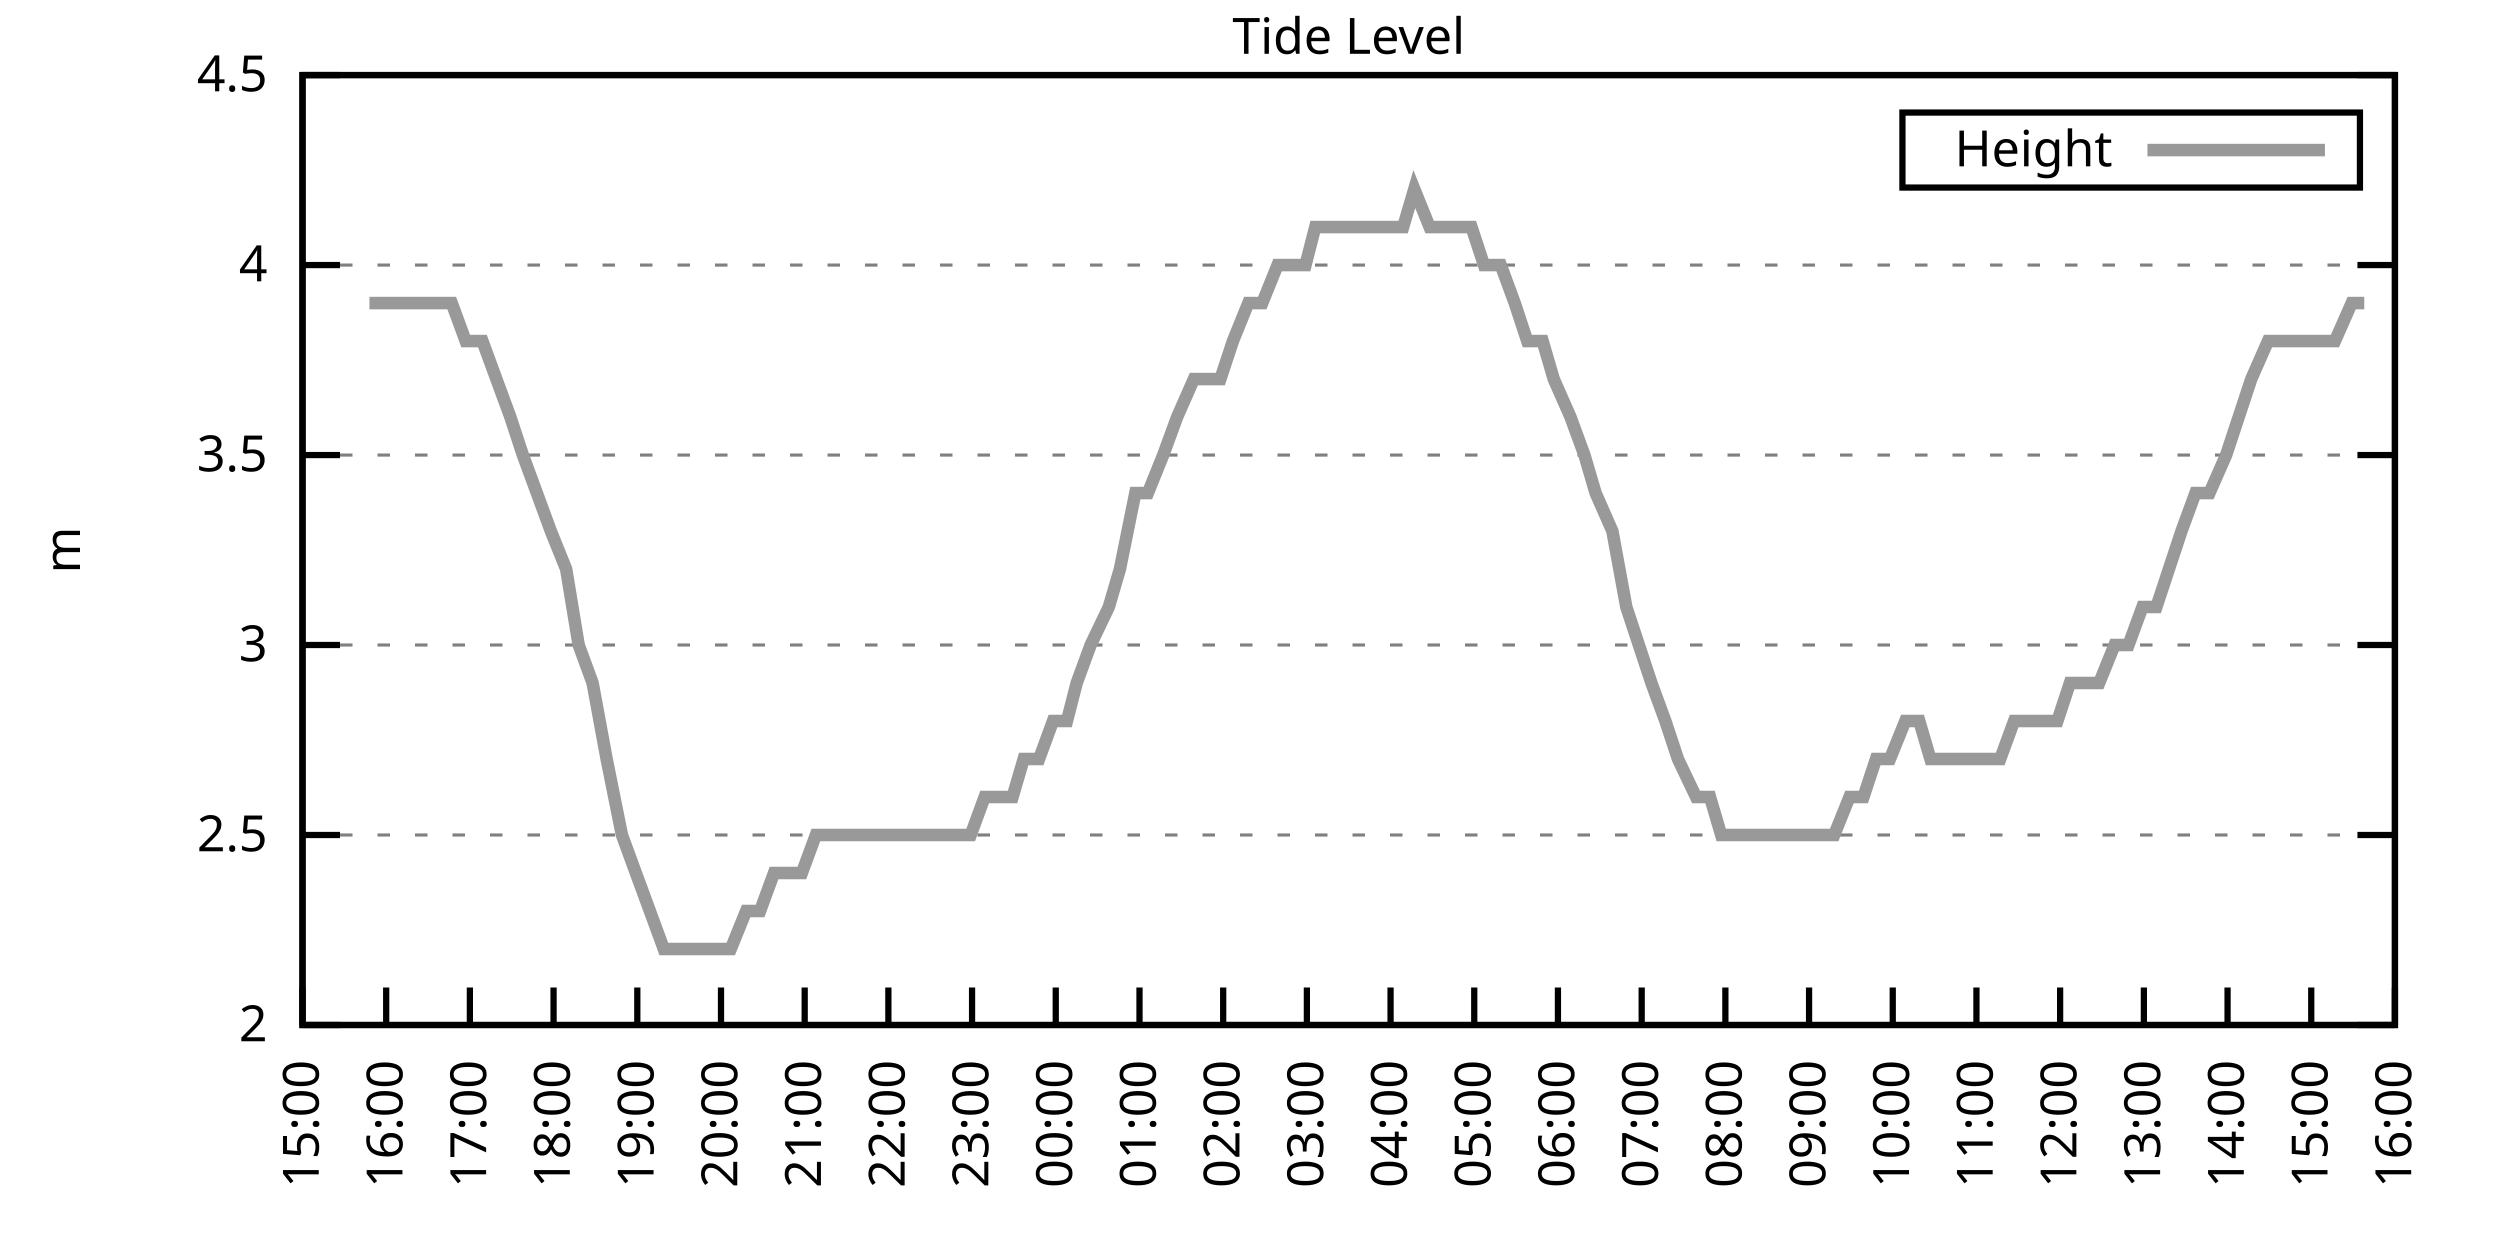
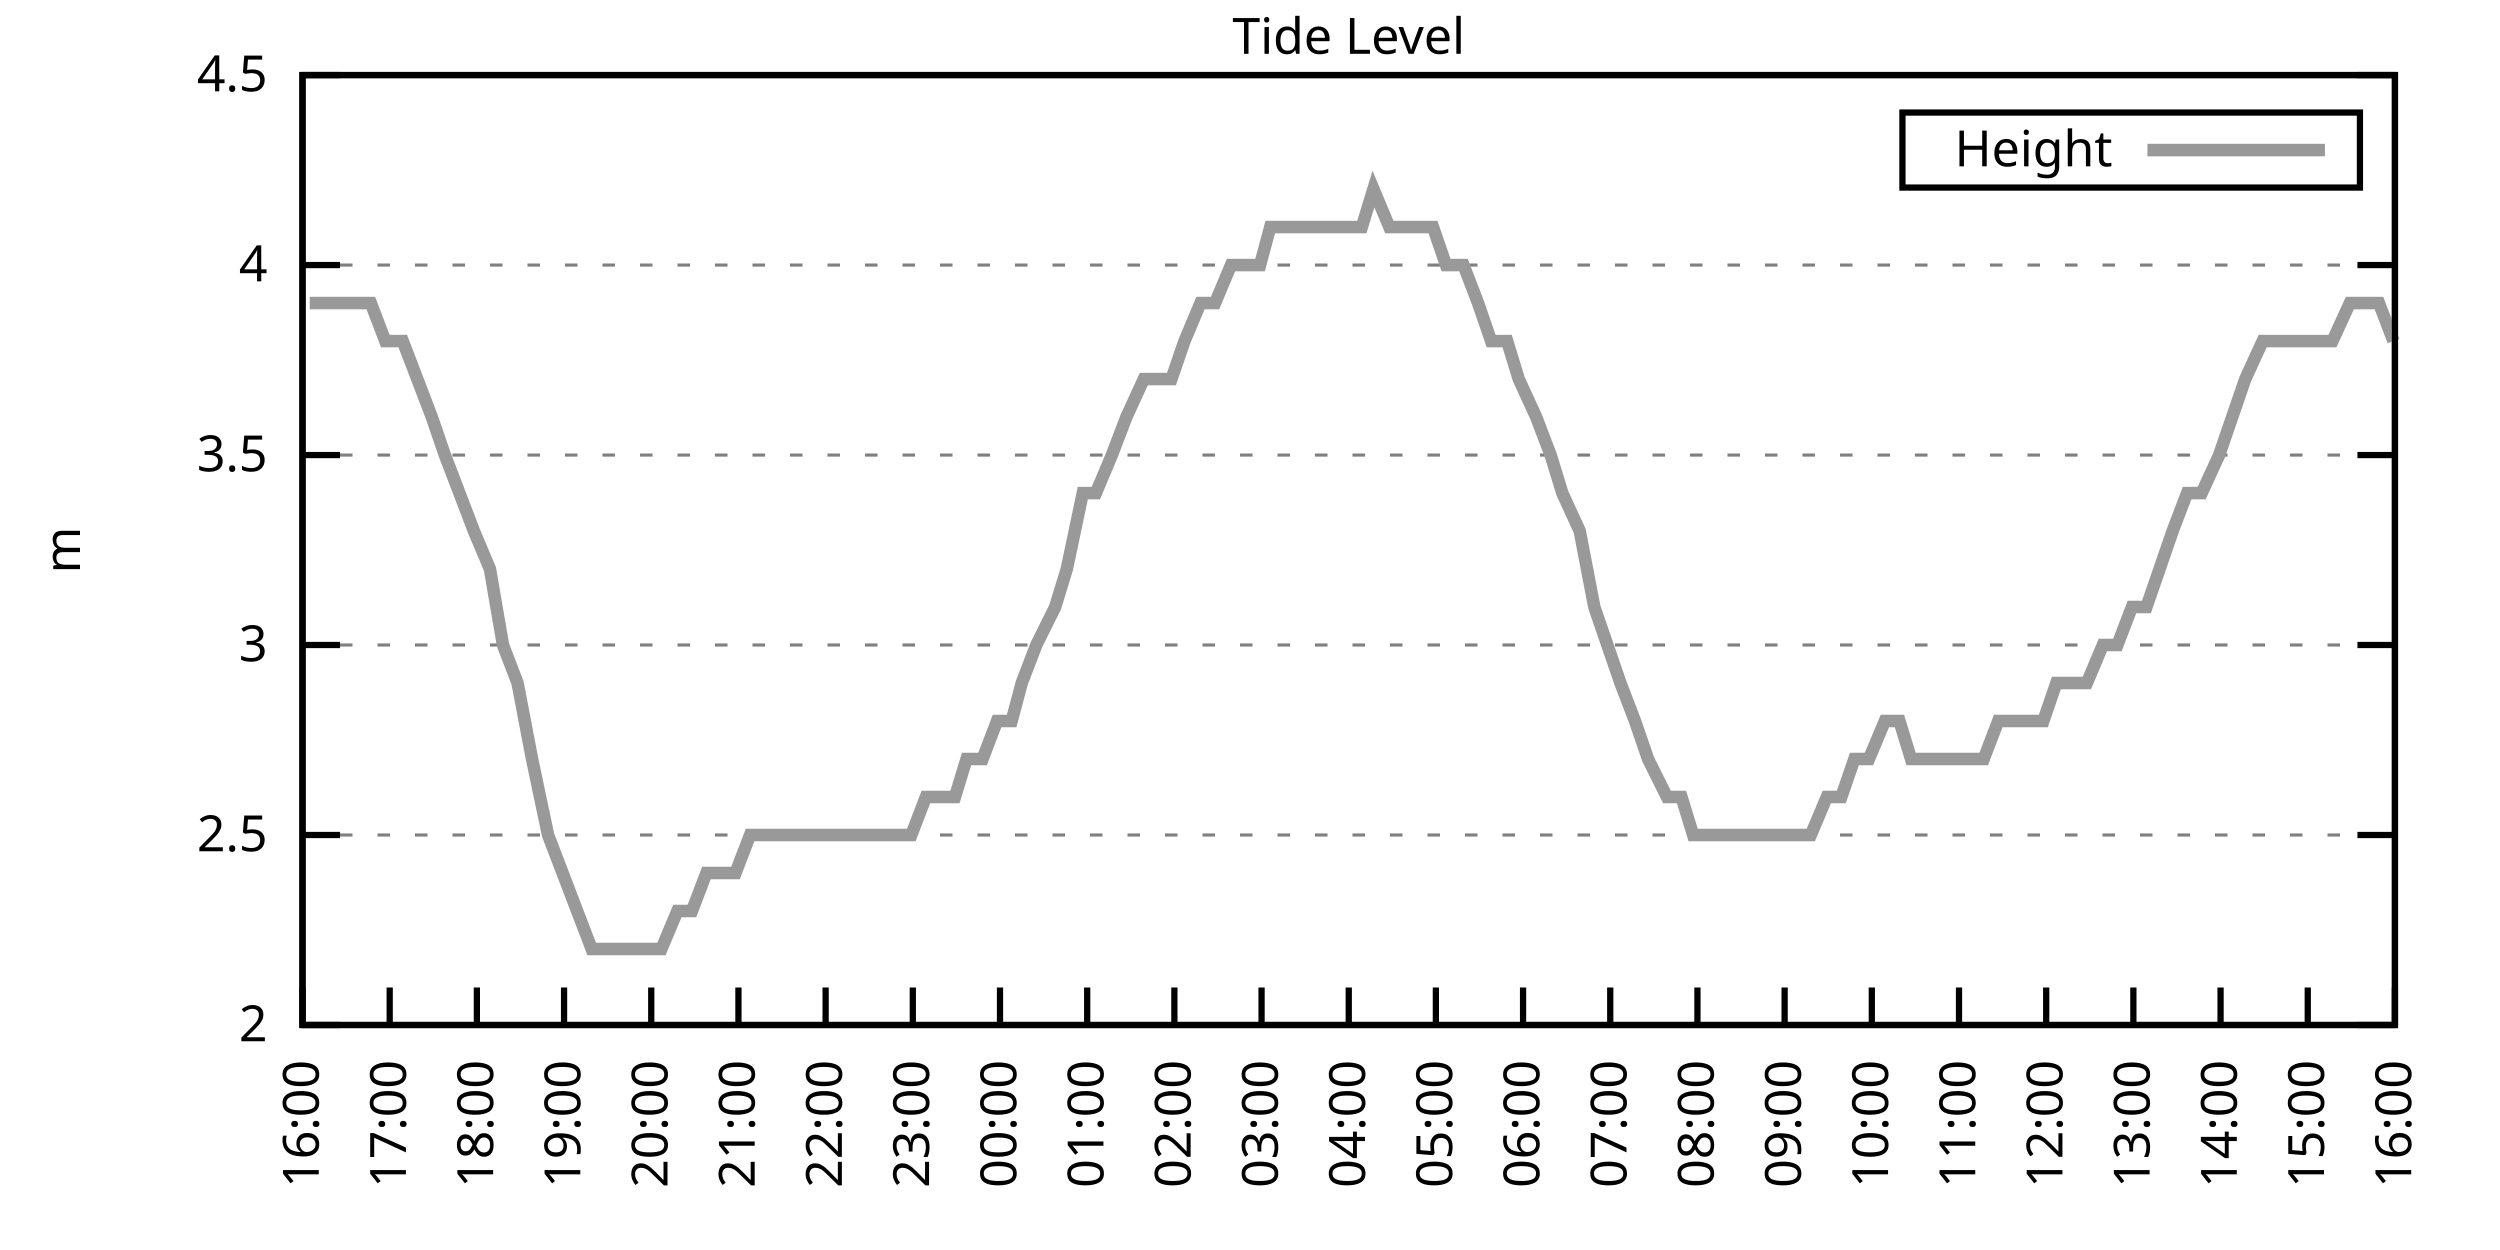
<svg xmlns="http://www.w3.org/2000/svg" xmlns:xlink="http://www.w3.org/1999/xlink" width="400" height="200" viewBox="0 0 400 200">
  <g id="gnuplot_canvas">
    <rect x="0" y="0" width="400" height="200" fill="none" />
    <defs>
      <circle id="gpDot" r="0.5" stroke-width="0.5" stroke="currentColor" />
      <path id="gpPt0" stroke-width="0.333" stroke="currentColor" d="M-1,0 h2 M0,-1 v2" />
      <path id="gpPt1" stroke-width="0.333" stroke="currentColor" d="M-1,-1 L1,1 M1,-1 L-1,1" />
      <path id="gpPt2" stroke-width="0.333" stroke="currentColor" d="M-1,0 L1,0 M0,-1 L0,1 M-1,-1 L1,1 M-1,1 L1,-1" />
      <rect id="gpPt3" stroke-width="0.333" stroke="currentColor" x="-1" y="-1" width="2" height="2" />
      <rect id="gpPt4" stroke-width="0.333" stroke="currentColor" fill="currentColor" x="-1" y="-1" width="2" height="2" />
      <circle id="gpPt5" stroke-width="0.333" stroke="currentColor" cx="0" cy="0" r="1" />
      <use xlink:href="#gpPt5" id="gpPt6" fill="currentColor" stroke="none" />
      <path id="gpPt7" stroke-width="0.333" stroke="currentColor" d="M0,-1.33 L-1.33,0.67 L1.33,0.67 z" />
      <use xlink:href="#gpPt7" id="gpPt8" fill="currentColor" stroke="none" />
      <use xlink:href="#gpPt7" id="gpPt9" stroke="currentColor" transform="rotate(180)" />
      <use xlink:href="#gpPt9" id="gpPt10" fill="currentColor" stroke="none" />
      <use xlink:href="#gpPt3" id="gpPt11" stroke="currentColor" transform="rotate(45)" />
      <use xlink:href="#gpPt11" id="gpPt12" fill="currentColor" stroke="none" />
      <path id="gpPt13" stroke-width="0.333" stroke="currentColor" d="M0,1.330 L1.265,0.411 L0.782,-1.067 L-0.782,-1.076 L-1.265,0.411 z" />
      <use xlink:href="#gpPt13" id="gpPt14" fill="currentColor" stroke="none" />
      <filter id="textbox" filterUnits="objectBoundingBox" x="0" y="0" height="1" width="1">
        <feFlood flood-color="white" flood-opacity="1" result="bgnd" />
        <feComposite in="SourceGraphic" in2="bgnd" operator="atop" />
      </filter>
      <filter id="greybox" filterUnits="objectBoundingBox" x="0" y="0" height="1" width="1">
        <feFlood flood-color="lightgrey" flood-opacity="1" result="grey" />
        <feComposite in="SourceGraphic" in2="grey" operator="atop" />
      </filter>
    </defs>
    <g fill="none" color="white" stroke="currentColor" stroke-width="1.00" stroke-linecap="butt" stroke-linejoin="miter">
</g>
    <g fill="none" color="black" stroke="currentColor" stroke-width="1.00" stroke-linecap="butt" stroke-linejoin="miter">
      <g stroke="none" shape-rendering="crispEdges">
        <polygon fill="rgb(255, 255, 255)" points="48.40,164.00 383.18,164.00 383.18,12.02 48.40,12.02 " />
      </g>
    </g>
    <g fill="none" color="black" stroke="currentColor" stroke-width="1.00" stroke-linecap="butt" stroke-linejoin="miter">
</g>
    <g fill="none" color="black" stroke="black" stroke-width="0.50" stroke-linecap="butt" stroke-linejoin="miter">
</g>
    <g fill="none" color="gray" stroke="currentColor" stroke-width="0.50" stroke-linecap="butt" stroke-linejoin="miter">
      <path stroke="gray" stroke-dasharray="2,4" class="gridline" d="M48.40,164.00 L383.19,164.00  " />
    </g>
    <g fill="none" color="gray" stroke="gray" stroke-width="1.00" stroke-linecap="butt" stroke-linejoin="miter">
</g>
    <g fill="none" color="black" stroke="currentColor" stroke-width="1.00" stroke-linecap="butt" stroke-linejoin="miter">
      <path stroke="black" d="M48.40,164.00 L54.40,164.00 M383.19,164.00 L377.19,164.00  " />
      <g transform="translate(42.80,166.60)" stroke="none" fill="black" font-family="Sans" font-size="8.00" text-anchor="end">
        <text>
          <tspan font-family="Sans"> 2</tspan>
        </text>
      </g>
    </g>
    <g fill="none" color="black" stroke="currentColor" stroke-width="1.00" stroke-linecap="butt" stroke-linejoin="miter">
</g>
    <g fill="none" color="black" stroke="black" stroke-width="0.50" stroke-linecap="butt" stroke-linejoin="miter">
</g>
    <g fill="none" color="gray" stroke="currentColor" stroke-width="0.50" stroke-linecap="butt" stroke-linejoin="miter">
      <path stroke="gray" stroke-dasharray="2,4" class="gridline" d="M48.40,133.60 L383.19,133.60  " />
    </g>
    <g fill="none" color="gray" stroke="gray" stroke-width="1.00" stroke-linecap="butt" stroke-linejoin="miter">
</g>
    <g fill="none" color="black" stroke="currentColor" stroke-width="1.00" stroke-linecap="butt" stroke-linejoin="miter">
      <path stroke="black" d="M48.40,133.60 L54.40,133.60 M383.19,133.60 L377.19,133.60  " />
      <g transform="translate(42.80,136.20)" stroke="none" fill="black" font-family="Sans" font-size="8.00" text-anchor="end">
        <text>
          <tspan font-family="Sans"> 2.5</tspan>
        </text>
      </g>
    </g>
    <g fill="none" color="black" stroke="currentColor" stroke-width="1.00" stroke-linecap="butt" stroke-linejoin="miter">
</g>
    <g fill="none" color="black" stroke="black" stroke-width="0.50" stroke-linecap="butt" stroke-linejoin="miter">
</g>
    <g fill="none" color="gray" stroke="currentColor" stroke-width="0.50" stroke-linecap="butt" stroke-linejoin="miter">
      <path stroke="gray" stroke-dasharray="2,4" class="gridline" d="M48.40,103.20 L383.19,103.20  " />
    </g>
    <g fill="none" color="gray" stroke="gray" stroke-width="1.00" stroke-linecap="butt" stroke-linejoin="miter">
</g>
    <g fill="none" color="black" stroke="currentColor" stroke-width="1.00" stroke-linecap="butt" stroke-linejoin="miter">
      <path stroke="black" d="M48.40,103.20 L54.40,103.20 M383.19,103.20 L377.19,103.20  " />
      <g transform="translate(42.80,105.80)" stroke="none" fill="black" font-family="Sans" font-size="8.00" text-anchor="end">
        <text>
          <tspan font-family="Sans"> 3</tspan>
        </text>
      </g>
    </g>
    <g fill="none" color="black" stroke="currentColor" stroke-width="1.00" stroke-linecap="butt" stroke-linejoin="miter">
</g>
    <g fill="none" color="black" stroke="black" stroke-width="0.50" stroke-linecap="butt" stroke-linejoin="miter">
</g>
    <g fill="none" color="gray" stroke="currentColor" stroke-width="0.50" stroke-linecap="butt" stroke-linejoin="miter">
      <path stroke="gray" stroke-dasharray="2,4" class="gridline" d="M48.40,72.81 L383.19,72.81  " />
    </g>
    <g fill="none" color="gray" stroke="gray" stroke-width="1.00" stroke-linecap="butt" stroke-linejoin="miter">
</g>
    <g fill="none" color="black" stroke="currentColor" stroke-width="1.00" stroke-linecap="butt" stroke-linejoin="miter">
      <path stroke="black" d="M48.40,72.81 L54.40,72.81 M383.19,72.81 L377.19,72.81  " />
      <g transform="translate(42.80,75.41)" stroke="none" fill="black" font-family="Sans" font-size="8.00" text-anchor="end">
        <text>
          <tspan font-family="Sans"> 3.5</tspan>
        </text>
      </g>
    </g>
    <g fill="none" color="black" stroke="currentColor" stroke-width="1.00" stroke-linecap="butt" stroke-linejoin="miter">
</g>
    <g fill="none" color="black" stroke="black" stroke-width="0.50" stroke-linecap="butt" stroke-linejoin="miter">
</g>
    <g fill="none" color="gray" stroke="currentColor" stroke-width="0.50" stroke-linecap="butt" stroke-linejoin="miter">
      <path stroke="gray" stroke-dasharray="2,4" class="gridline" d="M48.40,42.41 L383.19,42.41  " />
    </g>
    <g fill="none" color="gray" stroke="gray" stroke-width="1.00" stroke-linecap="butt" stroke-linejoin="miter">
</g>
    <g fill="none" color="black" stroke="currentColor" stroke-width="1.00" stroke-linecap="butt" stroke-linejoin="miter">
      <path stroke="black" d="M48.40,42.41 L54.40,42.41 M383.19,42.41 L377.19,42.41  " />
      <g transform="translate(42.80,45.01)" stroke="none" fill="black" font-family="Sans" font-size="8.00" text-anchor="end">
        <text>
          <tspan font-family="Sans"> 4</tspan>
        </text>
      </g>
    </g>
    <g fill="none" color="black" stroke="currentColor" stroke-width="1.00" stroke-linecap="butt" stroke-linejoin="miter">
</g>
    <g fill="none" color="black" stroke="black" stroke-width="0.50" stroke-linecap="butt" stroke-linejoin="miter">
</g>
    <g fill="none" color="gray" stroke="currentColor" stroke-width="0.50" stroke-linecap="butt" stroke-linejoin="miter">
      <path stroke="gray" stroke-dasharray="2,4" class="gridline" d="M48.40,12.01 L383.19,12.01  " />
    </g>
    <g fill="none" color="gray" stroke="gray" stroke-width="1.00" stroke-linecap="butt" stroke-linejoin="miter">
</g>
    <g fill="none" color="black" stroke="currentColor" stroke-width="1.00" stroke-linecap="butt" stroke-linejoin="miter">
      <path stroke="black" d="M48.40,12.01 L54.40,12.01 M383.19,12.01 L377.19,12.01  " />
      <g transform="translate(42.80,14.61)" stroke="none" fill="black" font-family="Sans" font-size="8.00" text-anchor="end">
        <text>
          <tspan font-family="Sans"> 4.5</tspan>
        </text>
      </g>
    </g>
    <g fill="none" color="black" stroke="currentColor" stroke-width="1.00" stroke-linecap="butt" stroke-linejoin="miter">
      <path stroke="black" d="M48.40,164.00 L48.40,158.00  " />
      <g transform="translate(51.00,169.60) rotate(270.00)" stroke="none" fill="black" font-family="Sans" font-size="8.00" text-anchor="end">
        <text>
-           <tspan font-family="Sans">15:00</tspan>
-         </text>
-       </g>
-     </g>
-     <g fill="none" color="black" stroke="currentColor" stroke-width="1.00" stroke-linecap="butt" stroke-linejoin="miter">
-       <path stroke="black" d="M61.79,164.00 L61.79,158.00  " />
-       <g transform="translate(64.39,169.60) rotate(270.00)" stroke="none" fill="black" font-family="Sans" font-size="8.00" text-anchor="end">
-         <text>
          <tspan font-family="Sans">16:00</tspan>
        </text>
      </g>
    </g>
    <g fill="none" color="black" stroke="currentColor" stroke-width="1.00" stroke-linecap="butt" stroke-linejoin="miter">
-       <path stroke="black" d="M75.18,164.00 L75.18,158.00  " />
-       <g transform="translate(77.78,169.60) rotate(270.00)" stroke="none" fill="black" font-family="Sans" font-size="8.00" text-anchor="end">
+       <path stroke="black" d="M62.35,164.00 L62.35,158.00  " />
+       <g transform="translate(64.95,169.60) rotate(270.00)" stroke="none" fill="black" font-family="Sans" font-size="8.00" text-anchor="end">
        <text>
          <tspan font-family="Sans">17:00</tspan>
        </text>
      </g>
    </g>
    <g fill="none" color="black" stroke="currentColor" stroke-width="1.00" stroke-linecap="butt" stroke-linejoin="miter">
-       <path stroke="black" d="M88.57,164.00 L88.57,158.00  " />
-       <g transform="translate(91.17,169.60) rotate(270.00)" stroke="none" fill="black" font-family="Sans" font-size="8.00" text-anchor="end">
+       <path stroke="black" d="M76.30,164.00 L76.30,158.00  " />
+       <g transform="translate(78.90,169.60) rotate(270.00)" stroke="none" fill="black" font-family="Sans" font-size="8.00" text-anchor="end">
        <text>
          <tspan font-family="Sans">18:00</tspan>
        </text>
      </g>
    </g>
    <g fill="none" color="black" stroke="currentColor" stroke-width="1.00" stroke-linecap="butt" stroke-linejoin="miter">
-       <path stroke="black" d="M101.97,164.00 L101.97,158.00  " />
-       <g transform="translate(104.57,169.60) rotate(270.00)" stroke="none" fill="black" font-family="Sans" font-size="8.00" text-anchor="end">
+       <path stroke="black" d="M90.25,164.00 L90.25,158.00  " />
+       <g transform="translate(92.85,169.60) rotate(270.00)" stroke="none" fill="black" font-family="Sans" font-size="8.00" text-anchor="end">
        <text>
          <tspan font-family="Sans">19:00</tspan>
        </text>
      </g>
    </g>
    <g fill="none" color="black" stroke="currentColor" stroke-width="1.00" stroke-linecap="butt" stroke-linejoin="miter">
-       <path stroke="black" d="M115.36,164.00 L115.36,158.00  " />
-       <g transform="translate(117.96,169.60) rotate(270.00)" stroke="none" fill="black" font-family="Sans" font-size="8.00" text-anchor="end">
+       <path stroke="black" d="M104.20,164.00 L104.20,158.00  " />
+       <g transform="translate(106.80,169.60) rotate(270.00)" stroke="none" fill="black" font-family="Sans" font-size="8.00" text-anchor="end">
        <text>
          <tspan font-family="Sans">20:00</tspan>
        </text>
      </g>
    </g>
    <g fill="none" color="black" stroke="currentColor" stroke-width="1.00" stroke-linecap="butt" stroke-linejoin="miter">
-       <path stroke="black" d="M128.75,164.00 L128.75,158.00  " />
-       <g transform="translate(131.35,169.60) rotate(270.00)" stroke="none" fill="black" font-family="Sans" font-size="8.00" text-anchor="end">
+       <path stroke="black" d="M118.15,164.00 L118.15,158.00  " />
+       <g transform="translate(120.75,169.60) rotate(270.00)" stroke="none" fill="black" font-family="Sans" font-size="8.00" text-anchor="end">
        <text>
          <tspan font-family="Sans">21:00</tspan>
        </text>
      </g>
    </g>
    <g fill="none" color="black" stroke="currentColor" stroke-width="1.00" stroke-linecap="butt" stroke-linejoin="miter">
-       <path stroke="black" d="M142.14,164.00 L142.14,158.00  " />
-       <g transform="translate(144.74,169.60) rotate(270.00)" stroke="none" fill="black" font-family="Sans" font-size="8.00" text-anchor="end">
+       <path stroke="black" d="M132.10,164.00 L132.10,158.00  " />
+       <g transform="translate(134.70,169.60) rotate(270.00)" stroke="none" fill="black" font-family="Sans" font-size="8.00" text-anchor="end">
        <text>
          <tspan font-family="Sans">22:00</tspan>
        </text>
      </g>
    </g>
    <g fill="none" color="black" stroke="currentColor" stroke-width="1.00" stroke-linecap="butt" stroke-linejoin="miter">
-       <path stroke="black" d="M155.53,164.00 L155.53,158.00  " />
-       <g transform="translate(158.13,169.60) rotate(270.00)" stroke="none" fill="black" font-family="Sans" font-size="8.00" text-anchor="end">
+       <path stroke="black" d="M146.05,164.00 L146.05,158.00  " />
+       <g transform="translate(148.65,169.60) rotate(270.00)" stroke="none" fill="black" font-family="Sans" font-size="8.00" text-anchor="end">
        <text>
          <tspan font-family="Sans">23:00</tspan>
        </text>
      </g>
    </g>
    <g fill="none" color="black" stroke="currentColor" stroke-width="1.00" stroke-linecap="butt" stroke-linejoin="miter">
-       <path stroke="black" d="M168.92,164.00 L168.92,158.00  " />
-       <g transform="translate(171.52,169.60) rotate(270.00)" stroke="none" fill="black" font-family="Sans" font-size="8.00" text-anchor="end">
+       <path stroke="black" d="M160.00,164.00 L160.00,158.00  " />
+       <g transform="translate(162.60,169.60) rotate(270.00)" stroke="none" fill="black" font-family="Sans" font-size="8.00" text-anchor="end">
        <text>
          <tspan font-family="Sans">00:00</tspan>
        </text>
      </g>
    </g>
    <g fill="none" color="black" stroke="currentColor" stroke-width="1.00" stroke-linecap="butt" stroke-linejoin="miter">
-       <path stroke="black" d="M182.32,164.00 L182.32,158.00  " />
-       <g transform="translate(184.92,169.60) rotate(270.00)" stroke="none" fill="black" font-family="Sans" font-size="8.00" text-anchor="end">
+       <path stroke="black" d="M173.95,164.00 L173.95,158.00  " />
+       <g transform="translate(176.55,169.60) rotate(270.00)" stroke="none" fill="black" font-family="Sans" font-size="8.00" text-anchor="end">
        <text>
          <tspan font-family="Sans">01:00</tspan>
        </text>
      </g>
    </g>
    <g fill="none" color="black" stroke="currentColor" stroke-width="1.00" stroke-linecap="butt" stroke-linejoin="miter">
-       <path stroke="black" d="M195.71,164.00 L195.71,158.00  " />
-       <g transform="translate(198.31,169.60) rotate(270.00)" stroke="none" fill="black" font-family="Sans" font-size="8.00" text-anchor="end">
+       <path stroke="black" d="M187.90,164.00 L187.90,158.00  " />
+       <g transform="translate(190.50,169.60) rotate(270.00)" stroke="none" fill="black" font-family="Sans" font-size="8.00" text-anchor="end">
        <text>
          <tspan font-family="Sans">02:00</tspan>
        </text>
      </g>
    </g>
    <g fill="none" color="black" stroke="currentColor" stroke-width="1.00" stroke-linecap="butt" stroke-linejoin="miter">
-       <path stroke="black" d="M209.10,164.00 L209.10,158.00  " />
-       <g transform="translate(211.70,169.60) rotate(270.00)" stroke="none" fill="black" font-family="Sans" font-size="8.00" text-anchor="end">
+       <path stroke="black" d="M201.85,164.00 L201.85,158.00  " />
+       <g transform="translate(204.45,169.60) rotate(270.00)" stroke="none" fill="black" font-family="Sans" font-size="8.00" text-anchor="end">
        <text>
          <tspan font-family="Sans">03:00</tspan>
        </text>
      </g>
    </g>
    <g fill="none" color="black" stroke="currentColor" stroke-width="1.00" stroke-linecap="butt" stroke-linejoin="miter">
-       <path stroke="black" d="M222.49,164.00 L222.49,158.00  " />
-       <g transform="translate(225.09,169.60) rotate(270.00)" stroke="none" fill="black" font-family="Sans" font-size="8.00" text-anchor="end">
+       <path stroke="black" d="M215.80,164.00 L215.80,158.00  " />
+       <g transform="translate(218.40,169.60) rotate(270.00)" stroke="none" fill="black" font-family="Sans" font-size="8.00" text-anchor="end">
        <text>
          <tspan font-family="Sans">04:00</tspan>
        </text>
      </g>
    </g>
    <g fill="none" color="black" stroke="currentColor" stroke-width="1.00" stroke-linecap="butt" stroke-linejoin="miter">
-       <path stroke="black" d="M235.88,164.00 L235.88,158.00  " />
-       <g transform="translate(238.48,169.60) rotate(270.00)" stroke="none" fill="black" font-family="Sans" font-size="8.00" text-anchor="end">
+       <path stroke="black" d="M229.74,164.00 L229.74,158.00  " />
+       <g transform="translate(232.34,169.60) rotate(270.00)" stroke="none" fill="black" font-family="Sans" font-size="8.00" text-anchor="end">
        <text>
          <tspan font-family="Sans">05:00</tspan>
        </text>
      </g>
    </g>
    <g fill="none" color="black" stroke="currentColor" stroke-width="1.00" stroke-linecap="butt" stroke-linejoin="miter">
-       <path stroke="black" d="M249.27,164.00 L249.27,158.00  " />
-       <g transform="translate(251.87,169.60) rotate(270.00)" stroke="none" fill="black" font-family="Sans" font-size="8.00" text-anchor="end">
+       <path stroke="black" d="M243.69,164.00 L243.69,158.00  " />
+       <g transform="translate(246.29,169.60) rotate(270.00)" stroke="none" fill="black" font-family="Sans" font-size="8.00" text-anchor="end">
        <text>
          <tspan font-family="Sans">06:00</tspan>
        </text>
      </g>
    </g>
    <g fill="none" color="black" stroke="currentColor" stroke-width="1.00" stroke-linecap="butt" stroke-linejoin="miter">
-       <path stroke="black" d="M262.67,164.00 L262.67,158.00  " />
-       <g transform="translate(265.27,169.60) rotate(270.00)" stroke="none" fill="black" font-family="Sans" font-size="8.00" text-anchor="end">
+       <path stroke="black" d="M257.64,164.00 L257.64,158.00  " />
+       <g transform="translate(260.24,169.60) rotate(270.00)" stroke="none" fill="black" font-family="Sans" font-size="8.00" text-anchor="end">
        <text>
          <tspan font-family="Sans">07:00</tspan>
        </text>
      </g>
    </g>
    <g fill="none" color="black" stroke="currentColor" stroke-width="1.00" stroke-linecap="butt" stroke-linejoin="miter">
-       <path stroke="black" d="M276.06,164.00 L276.06,158.00  " />
-       <g transform="translate(278.66,169.60) rotate(270.00)" stroke="none" fill="black" font-family="Sans" font-size="8.00" text-anchor="end">
+       <path stroke="black" d="M271.59,164.00 L271.59,158.00  " />
+       <g transform="translate(274.19,169.60) rotate(270.00)" stroke="none" fill="black" font-family="Sans" font-size="8.00" text-anchor="end">
        <text>
          <tspan font-family="Sans">08:00</tspan>
        </text>
      </g>
    </g>
    <g fill="none" color="black" stroke="currentColor" stroke-width="1.00" stroke-linecap="butt" stroke-linejoin="miter">
-       <path stroke="black" d="M289.45,164.00 L289.45,158.00  " />
-       <g transform="translate(292.05,169.60) rotate(270.00)" stroke="none" fill="black" font-family="Sans" font-size="8.00" text-anchor="end">
+       <path stroke="black" d="M285.54,164.00 L285.54,158.00  " />
+       <g transform="translate(288.14,169.60) rotate(270.00)" stroke="none" fill="black" font-family="Sans" font-size="8.00" text-anchor="end">
        <text>
          <tspan font-family="Sans">09:00</tspan>
        </text>
      </g>
    </g>
    <g fill="none" color="black" stroke="currentColor" stroke-width="1.00" stroke-linecap="butt" stroke-linejoin="miter">
-       <path stroke="black" d="M302.84,164.00 L302.84,158.00  " />
-       <g transform="translate(305.44,169.60) rotate(270.00)" stroke="none" fill="black" font-family="Sans" font-size="8.00" text-anchor="end">
+       <path stroke="black" d="M299.49,164.00 L299.49,158.00  " />
+       <g transform="translate(302.09,169.60) rotate(270.00)" stroke="none" fill="black" font-family="Sans" font-size="8.00" text-anchor="end">
        <text>
          <tspan font-family="Sans">10:00</tspan>
        </text>
      </g>
    </g>
    <g fill="none" color="black" stroke="currentColor" stroke-width="1.00" stroke-linecap="butt" stroke-linejoin="miter">
-       <path stroke="black" d="M316.23,164.00 L316.23,158.00  " />
-       <g transform="translate(318.83,169.60) rotate(270.00)" stroke="none" fill="black" font-family="Sans" font-size="8.00" text-anchor="end">
+       <path stroke="black" d="M313.44,164.00 L313.44,158.00  " />
+       <g transform="translate(316.04,169.60) rotate(270.00)" stroke="none" fill="black" font-family="Sans" font-size="8.00" text-anchor="end">
        <text>
          <tspan font-family="Sans">11:00</tspan>
        </text>
      </g>
    </g>
    <g fill="none" color="black" stroke="currentColor" stroke-width="1.00" stroke-linecap="butt" stroke-linejoin="miter">
-       <path stroke="black" d="M329.62,164.00 L329.62,158.00  " />
-       <g transform="translate(332.22,169.60) rotate(270.00)" stroke="none" fill="black" font-family="Sans" font-size="8.00" text-anchor="end">
+       <path stroke="black" d="M327.39,164.00 L327.39,158.00  " />
+       <g transform="translate(329.99,169.60) rotate(270.00)" stroke="none" fill="black" font-family="Sans" font-size="8.00" text-anchor="end">
        <text>
          <tspan font-family="Sans">12:00</tspan>
        </text>
      </g>
    </g>
    <g fill="none" color="black" stroke="currentColor" stroke-width="1.00" stroke-linecap="butt" stroke-linejoin="miter">
-       <path stroke="black" d="M343.02,164.00 L343.02,158.00  " />
-       <g transform="translate(345.62,169.60) rotate(270.00)" stroke="none" fill="black" font-family="Sans" font-size="8.00" text-anchor="end">
+       <path stroke="black" d="M341.34,164.00 L341.34,158.00  " />
+       <g transform="translate(343.94,169.60) rotate(270.00)" stroke="none" fill="black" font-family="Sans" font-size="8.00" text-anchor="end">
        <text>
          <tspan font-family="Sans">13:00</tspan>
        </text>
      </g>
    </g>
    <g fill="none" color="black" stroke="currentColor" stroke-width="1.00" stroke-linecap="butt" stroke-linejoin="miter">
-       <path stroke="black" d="M356.41,164.00 L356.41,158.00  " />
-       <g transform="translate(359.01,169.60) rotate(270.00)" stroke="none" fill="black" font-family="Sans" font-size="8.00" text-anchor="end">
+       <path stroke="black" d="M355.29,164.00 L355.29,158.00  " />
+       <g transform="translate(357.89,169.60) rotate(270.00)" stroke="none" fill="black" font-family="Sans" font-size="8.00" text-anchor="end">
        <text>
          <tspan font-family="Sans">14:00</tspan>
        </text>
      </g>
    </g>
    <g fill="none" color="black" stroke="currentColor" stroke-width="1.00" stroke-linecap="butt" stroke-linejoin="miter">
-       <path stroke="black" d="M369.80,164.00 L369.80,158.00  " />
-       <g transform="translate(372.40,169.60) rotate(270.00)" stroke="none" fill="black" font-family="Sans" font-size="8.00" text-anchor="end">
+       <path stroke="black" d="M369.24,164.00 L369.24,158.00  " />
+       <g transform="translate(371.84,169.60) rotate(270.00)" stroke="none" fill="black" font-family="Sans" font-size="8.00" text-anchor="end">
        <text>
          <tspan font-family="Sans">15:00</tspan>
        </text>
      </g>
    </g>
    <g fill="none" color="black" stroke="currentColor" stroke-width="1.00" stroke-linecap="butt" stroke-linejoin="miter">
      <path stroke="black" d="M383.19,164.00 L383.19,158.00  " />
      <g transform="translate(385.79,169.60) rotate(270.00)" stroke="none" fill="black" font-family="Sans" font-size="8.00" text-anchor="end">
        <text>
          <tspan font-family="Sans">16:00</tspan>
        </text>
      </g>
    </g>
    <g fill="none" color="black" stroke="currentColor" stroke-width="1.00" stroke-linecap="butt" stroke-linejoin="miter">
</g>
    <g fill="none" color="black" stroke="currentColor" stroke-width="1.00" stroke-linecap="butt" stroke-linejoin="miter">
      <path stroke="black" d="M48.40,12.01 L48.40,164.00 L383.19,164.00 L383.19,12.01 L48.40,12.01 Z  " />
    </g>
    <g fill="none" color="black" stroke="currentColor" stroke-width="1.00" stroke-linecap="butt" stroke-linejoin="miter">
</g>
    <g fill="none" color="black" stroke="currentColor" stroke-width="1.00" stroke-linecap="butt" stroke-linejoin="miter">
      <path stroke="black" d="M304.39,30.01 L304.39,18.01 L377.59,18.01 L377.59,30.01 L304.39,30.01 Z  " />
    </g>
    <g id="Tide_level_plot_1">
      <g fill="none" color="white" stroke="black" stroke-width="2.00" stroke-linecap="butt" stroke-linejoin="miter">
</g>
      <g fill="none" color="black" stroke="currentColor" stroke-width="2.00" stroke-linecap="butt" stroke-linejoin="miter">
        <g transform="translate(337.99,26.61)" stroke="none" fill="black" font-family="Sans" font-size="8.00" text-anchor="end">
          <text>
            <tspan font-family="Sans">Height</tspan>
          </text>
        </g>
      </g>
      <g fill="none" color="black" stroke="currentColor" stroke-width="2.00" stroke-linecap="butt" stroke-linejoin="miter">
-         <path stroke="rgb(153, 153, 153)" d="M343.59,24.01 L371.99,24.01 M59.11,48.49 L61.35,48.49 L62.91,48.49 L65.81,48.49 L68.04,48.49 L70.50,48.49   L72.28,48.49 L74.51,54.57 L77.19,54.57 L79.42,60.65 L81.66,66.73 L83.66,72.81 L85.90,78.89 L88.13,84.97   L90.58,91.04 L92.59,103.20 L94.82,109.28 L97.06,121.44 L99.51,133.60 L101.74,139.68 L103.98,145.76 L106.21,151.84   L108.22,151.84 L110.45,151.84 L112.46,151.84 L114.69,151.84 L116.92,151.84 L119.38,145.76 L121.61,145.76 L123.84,139.68   L126.29,139.68 L128.30,139.68 L130.54,133.60 L132.77,133.60 L135.00,133.60 L137.01,133.60 L139.24,133.60 L141.47,133.60   L143.70,133.60 L145.94,133.60 L148.61,133.60 L150.40,133.60 L152.85,133.60 L155.31,133.60 L157.54,127.52 L159.33,127.52   L162.01,127.52 L163.79,121.44 L166.25,121.44 L168.48,115.36 L170.71,115.36 L172.27,109.28 L174.50,103.20 L177.41,97.12   L179.19,91.04 L181.65,78.89 L183.66,78.89 L186.11,72.81 L188.34,66.73 L191.02,60.65 L193.25,60.65 L195.26,60.65   L197.27,54.57 L199.73,48.49 L201.96,48.49 L204.41,42.41 L206.20,42.41 L208.88,42.41 L210.44,36.33 L213.34,36.33   L215.13,36.33 L217.58,36.33 L220.04,36.33 L222.27,36.33 L224.50,36.33 L226.29,30.25 L228.74,36.33 L230.97,36.33   L233.20,36.33 L235.44,36.33 L237.44,42.41 L240.12,42.41 L242.36,48.49 L244.36,54.57 L246.82,54.57 L248.60,60.65   L251.28,66.73 L253.51,72.81 L255.30,78.89 L257.98,84.97 L260.21,97.12 L262.22,103.20 L264.23,109.28 L266.46,115.36   L268.47,121.44 L271.37,127.52 L273.60,127.52 L275.39,133.60 L277.62,133.60 L279.85,133.60 L282.53,133.60 L284.54,133.60   L286.77,133.60 L288.78,133.60 L291.23,133.60 L293.47,133.60 L295.92,127.52 L298.15,127.52 L300.16,121.44 L302.39,121.44   L304.85,115.36 L307.08,115.36 L308.87,121.44 L311.54,121.44 L313.78,121.44 L316.01,121.44 L318.24,121.44 L320.03,121.44   L322.26,115.36 L324.94,115.36 L326.72,115.36 L329.18,115.36 L331.19,109.28 L333.64,109.28 L335.87,109.28 L338.33,103.20   L340.56,103.20 L342.79,97.12 L345.02,97.12 L347.03,91.04 L349.04,84.97 L351.27,78.89 L353.51,78.89 L356.18,72.81   L358.19,66.73 L360.20,60.65 L362.88,54.57 L365.11,54.57 L367.12,54.57 L369.58,54.57 L371.58,54.57 L373.59,54.57   L376.27,48.49 L378.28,48.49  " />
+         <path stroke="rgb(153, 153, 153)" d="M343.59,24.01 L371.99,24.01 M49.56,48.49 L52.58,48.49 L54.91,48.49 L57.47,48.49 L59.33,48.49 L61.65,54.57   L64.44,54.57 L66.77,60.65 L69.09,66.73 L71.18,72.81 L73.51,78.89 L75.83,84.97 L78.39,91.04 L80.48,103.20   L82.81,109.28 L85.13,121.44 L87.69,133.60 L90.02,139.68 L92.34,145.76 L94.67,151.84 L96.76,151.84 L99.08,151.84   L101.18,151.84 L103.50,151.84 L105.83,151.84 L108.38,145.76 L110.71,145.76 L113.03,139.68 L115.59,139.68 L117.68,139.68   L120.01,133.60 L122.33,133.60 L124.66,133.60 L126.75,133.60 L129.08,133.60 L131.40,133.60 L133.72,133.60 L136.05,133.60   L138.84,133.60 L140.70,133.60 L143.26,133.60 L145.81,133.60 L148.14,127.52 L150.00,127.52 L152.79,127.52 L154.65,121.44   L157.21,121.44 L159.53,115.36 L161.86,115.36 L163.48,109.28 L165.81,103.20 L168.83,97.12 L170.69,91.04 L173.25,78.89   L175.34,78.89 L177.90,72.81 L180.22,66.73 L183.01,60.65 L185.34,60.65 L187.43,60.65 L189.52,54.57 L192.08,48.49   L194.41,48.49 L196.96,42.41 L198.82,42.41 L201.61,42.41 L203.24,36.33 L206.26,36.33 L208.12,36.33 L210.68,36.33   L213.24,36.33 L215.56,36.33 L217.89,36.33 L219.75,30.25 L222.30,36.33 L224.63,36.33 L226.95,36.33 L229.28,36.33   L231.37,42.41 L234.16,42.41 L236.49,48.49 L238.58,54.57 L241.14,54.57 L243.00,60.65 L245.79,66.73 L248.11,72.81   L249.97,78.89 L252.76,84.97 L255.09,97.12 L257.18,103.20 L259.27,109.28 L261.60,115.36 L263.69,121.44 L266.71,127.52   L269.04,127.52 L270.90,133.60 L273.22,133.60 L275.55,133.60 L278.34,133.60 L280.43,133.60 L282.75,133.60 L284.85,133.60   L287.40,133.60 L289.73,133.60 L292.29,127.52 L294.61,127.52 L296.70,121.44 L299.03,121.44 L301.58,115.36 L303.91,115.36   L305.77,121.44 L308.56,121.44 L310.88,121.44 L313.21,121.44 L315.53,121.44 L317.39,121.44 L319.72,115.36 L322.51,115.36   L324.37,115.36 L326.93,115.36 L329.02,109.28 L331.58,109.28 L333.90,109.28 L336.46,103.20 L338.78,103.20 L341.11,97.12   L343.43,97.12 L345.53,91.04 L347.62,84.97 L349.94,78.89 L352.27,78.89 L355.06,72.81 L357.15,66.73 L359.24,60.65   L362.03,54.57 L364.36,54.57 L366.45,54.57 L369.01,54.57 L371.10,54.57 L373.19,54.57 L375.98,48.49 L378.08,48.49   L380.63,48.49 L382.96,54.57  " />
      </g>
    </g>
    <g fill="none" color="black" stroke="currentColor" stroke-width="2.00" stroke-linecap="butt" stroke-linejoin="miter">
</g>
    <g fill="none" color="black" stroke="black" stroke-width="1.00" stroke-linecap="butt" stroke-linejoin="miter">
</g>
    <g fill="none" color="black" stroke="currentColor" stroke-width="1.00" stroke-linecap="butt" stroke-linejoin="miter">
      <path stroke="black" d="M48.40,12.01 L48.40,164.00 L383.19,164.00 L383.19,12.01 L48.40,12.01 Z  " />
      <g transform="translate(12.80,88.01) rotate(270.00)" stroke="none" fill="black" font-family="Sans" font-size="8.00" text-anchor="middle">
        <text>
          <tspan font-family="Sans">m</tspan>
        </text>
      </g>
    </g>
    <g fill="none" color="black" stroke="currentColor" stroke-width="1.00" stroke-linecap="butt" stroke-linejoin="miter">
</g>
    <g fill="none" color="black" stroke="currentColor" stroke-width="1.00" stroke-linecap="butt" stroke-linejoin="miter">
      <g transform="translate(215.79,8.61)" stroke="none" fill="black" font-family="Sans" font-size="8.00" text-anchor="middle">
        <text>
          <tspan font-family="Sans">Tide Level</tspan>
        </text>
      </g>
    </g>
    <g fill="none" color="black" stroke="currentColor" stroke-width="1.00" stroke-linecap="butt" stroke-linejoin="miter">
</g>
  </g>
</svg>
